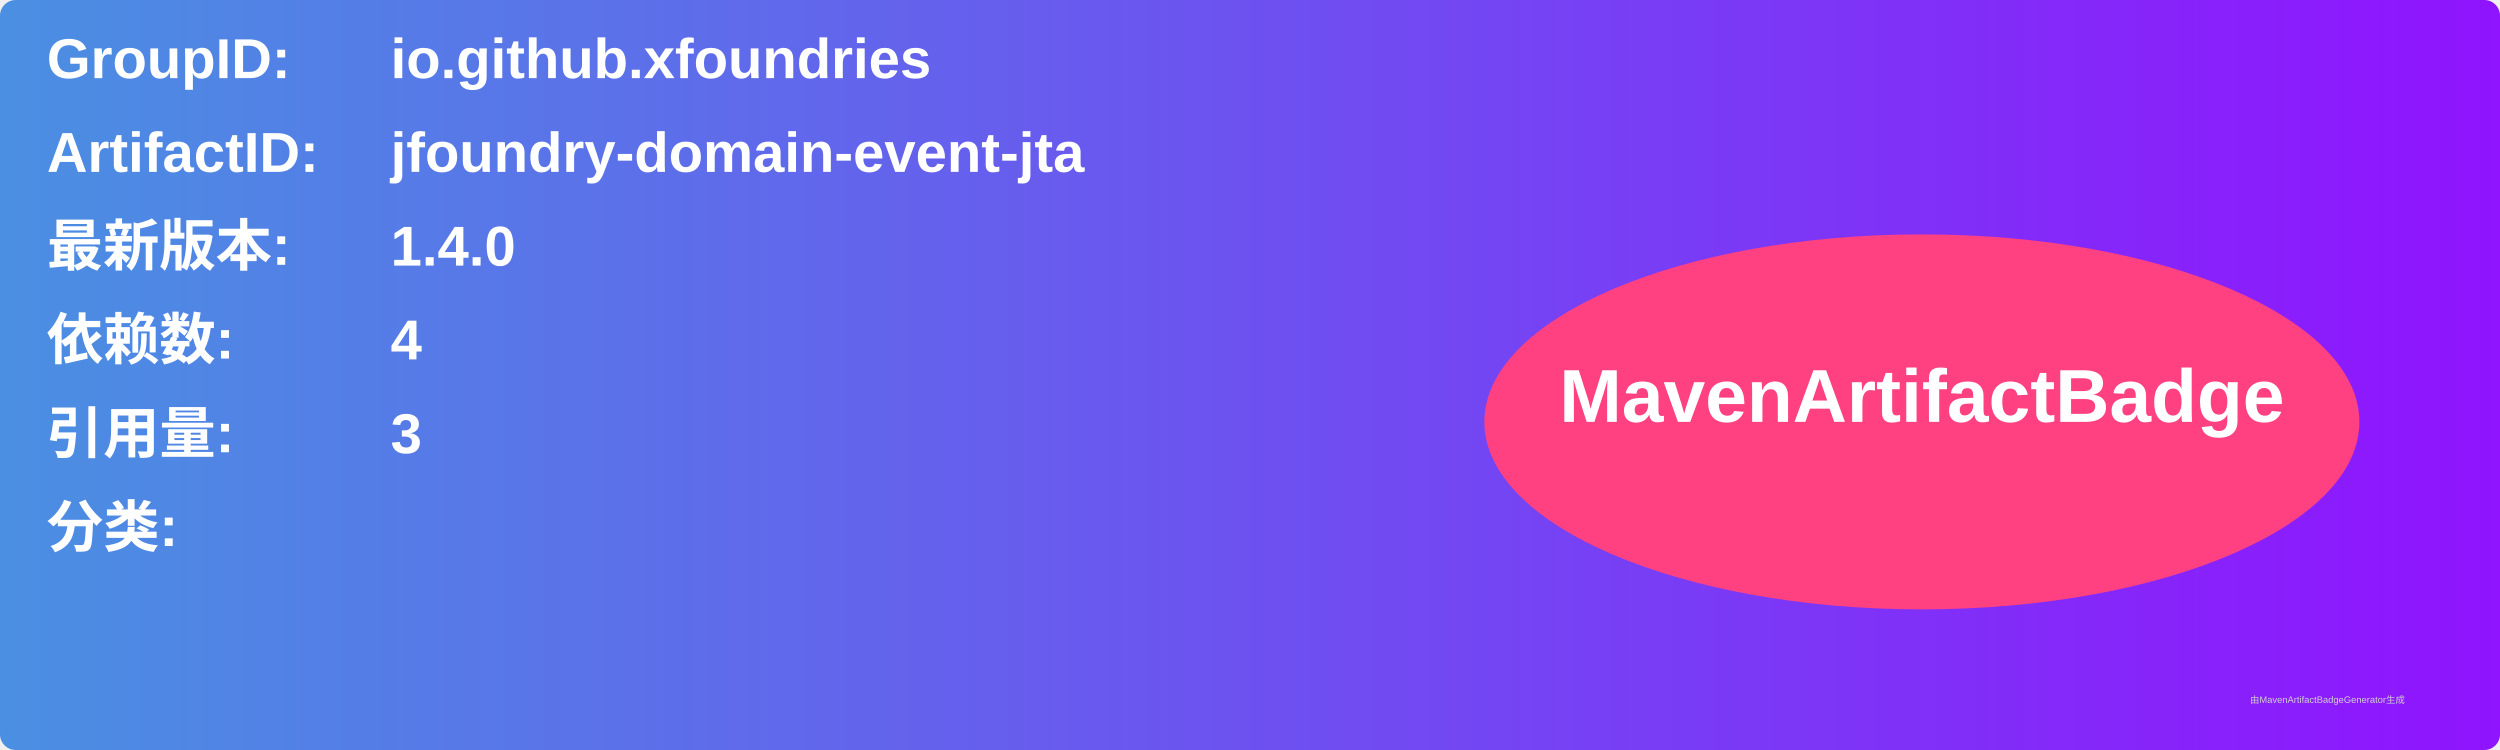
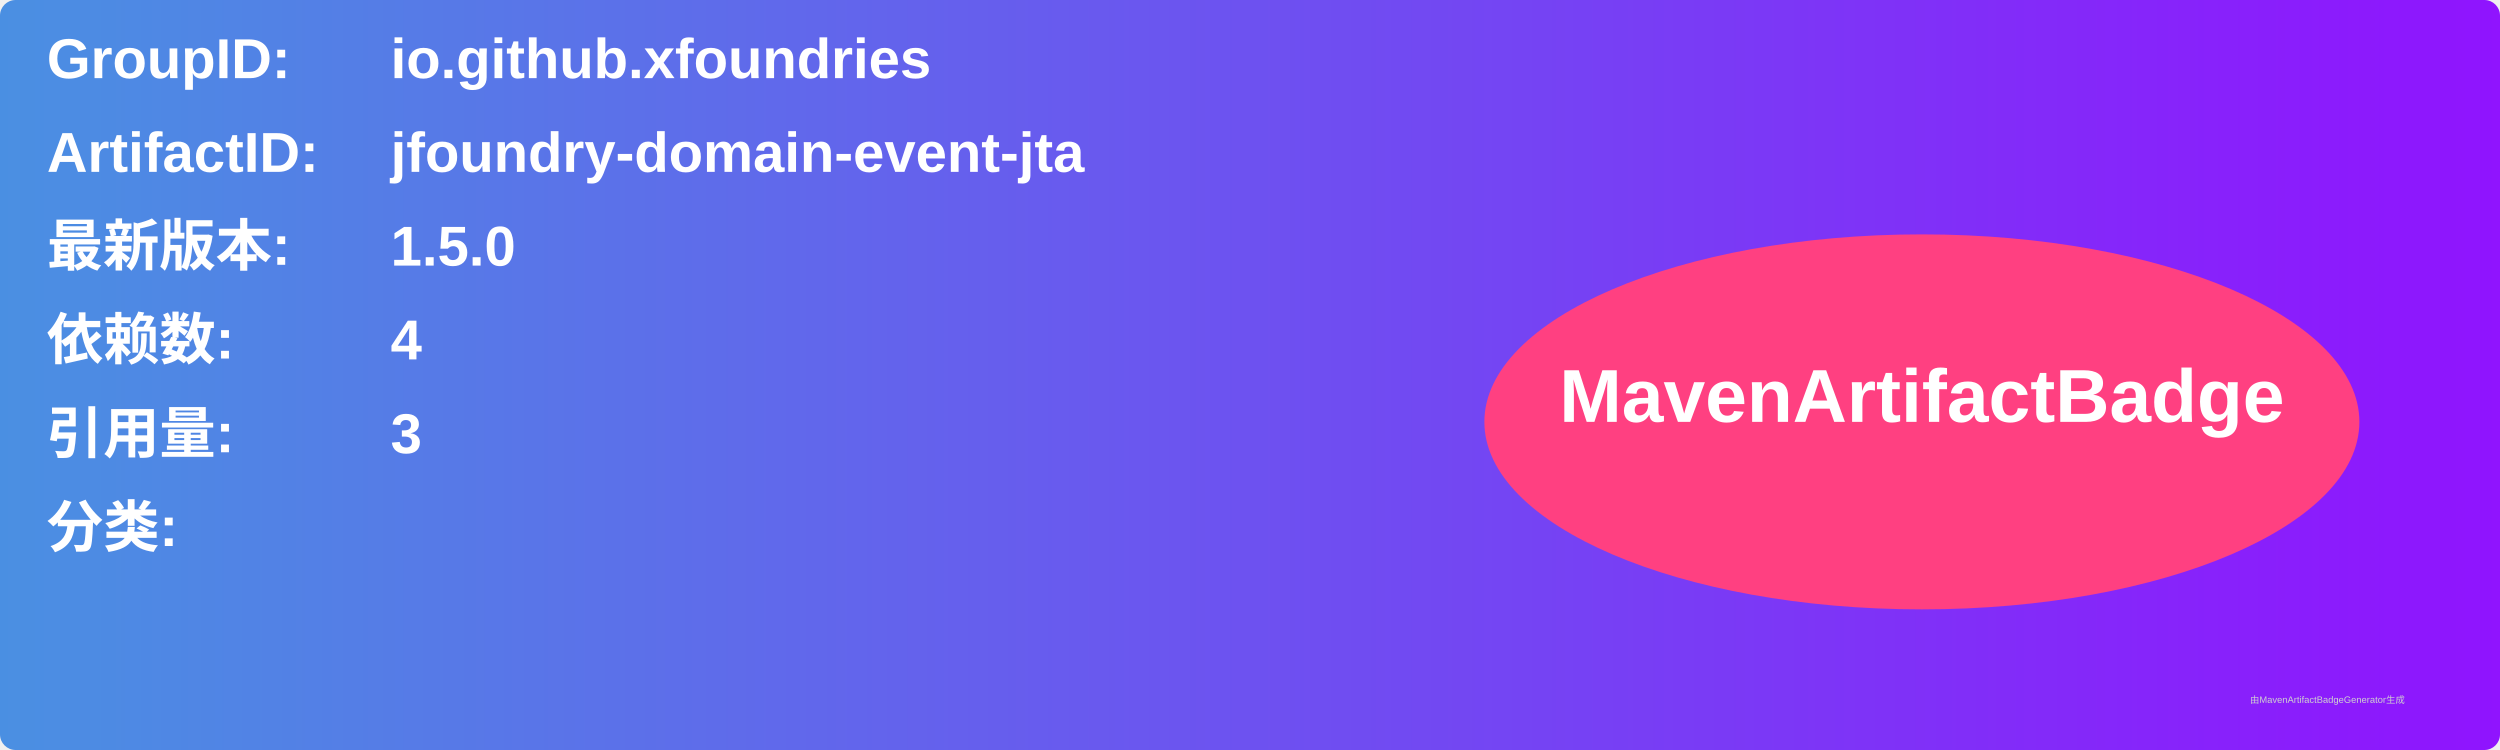
<svg xmlns="http://www.w3.org/2000/svg" width="800" height="240" viewBox="0 0 800 240">
  <linearGradient id="grad" x1="0%" y1="0%" x2="100%" y2="0%">
    <stop offset="0%" stop-color="#4a90e2" />
    <stop offset="100%" stop-color="#9013fe" />
  </linearGradient>
  <rect width="100%" height="100%" rx="5" ry="5" fill="url(#grad)" />
  <g transform="translate(15, 15)">
    <text x="0" y="10" font-family="Arial" font-size="18" fill="white" font-weight="bold" width="260">GroupID:</text>
    <text x="110" y="10" font-family="Arial" font-size="18" fill="white" font-weight="bold" width="460">io.github.xfoundries</text>
    <text x="0" y="40" font-family="Arial" font-size="18" fill="white" font-weight="bold" width="260">ArtifactID:</text>
    <text x="110" y="40" font-family="Arial" font-size="18" fill="white" font-weight="bold" width="460">jfoundry-domain-event-jta</text>
    <text x="0" y="70" font-family="Arial" font-size="18" fill="white" font-weight="bold">最新版本:</text>
    <text x="110" y="70" font-family="Arial" font-size="18" fill="white" font-weight="bold">
-       <tspan font-weight="bold">1.4.0</tspan>
+       <tspan font-weight="bold">1.5.0</tspan>
    </text>
    <text x="0" y="100" font-family="Arial" font-size="18" fill="white" font-weight="bold">依赖数: </text>
    <text x="110" y="100" font-family="Arial" font-size="18" fill="white">
      <tspan font-weight="bold">4</tspan>
    </text>
    <text x="0" y="130" font-family="Arial" font-size="18" fill="white" font-weight="bold">引用量: </text>
    <text x="110" y="130" font-family="Arial" font-size="18" fill="white">
      <tspan font-weight="bold">3</tspan>
    </text>
    <text x="0" y="160" font-family="Arial" font-size="18" fill="white" font-weight="bold">分类:</text>
    <text x="10" y="190" font-family="Arial" font-size="10" fill="white">
      <tspan font-weight="bold" />
    </text>
    <ellipse cx="600" cy="120" rx="140" ry="60" fill="#ff4081" />
    <text x="600" y="120" text-anchor="middle" font-family="Arial" font-size="24" fill="white" font-weight="bold">MavenArtifactBadge</text>
  </g>
  <text x="720" y="225" font-family="Arial" font-size="3" fill="#d0d0d0">由MavenArtifactBadgeGenerator生成</text>
</svg>
